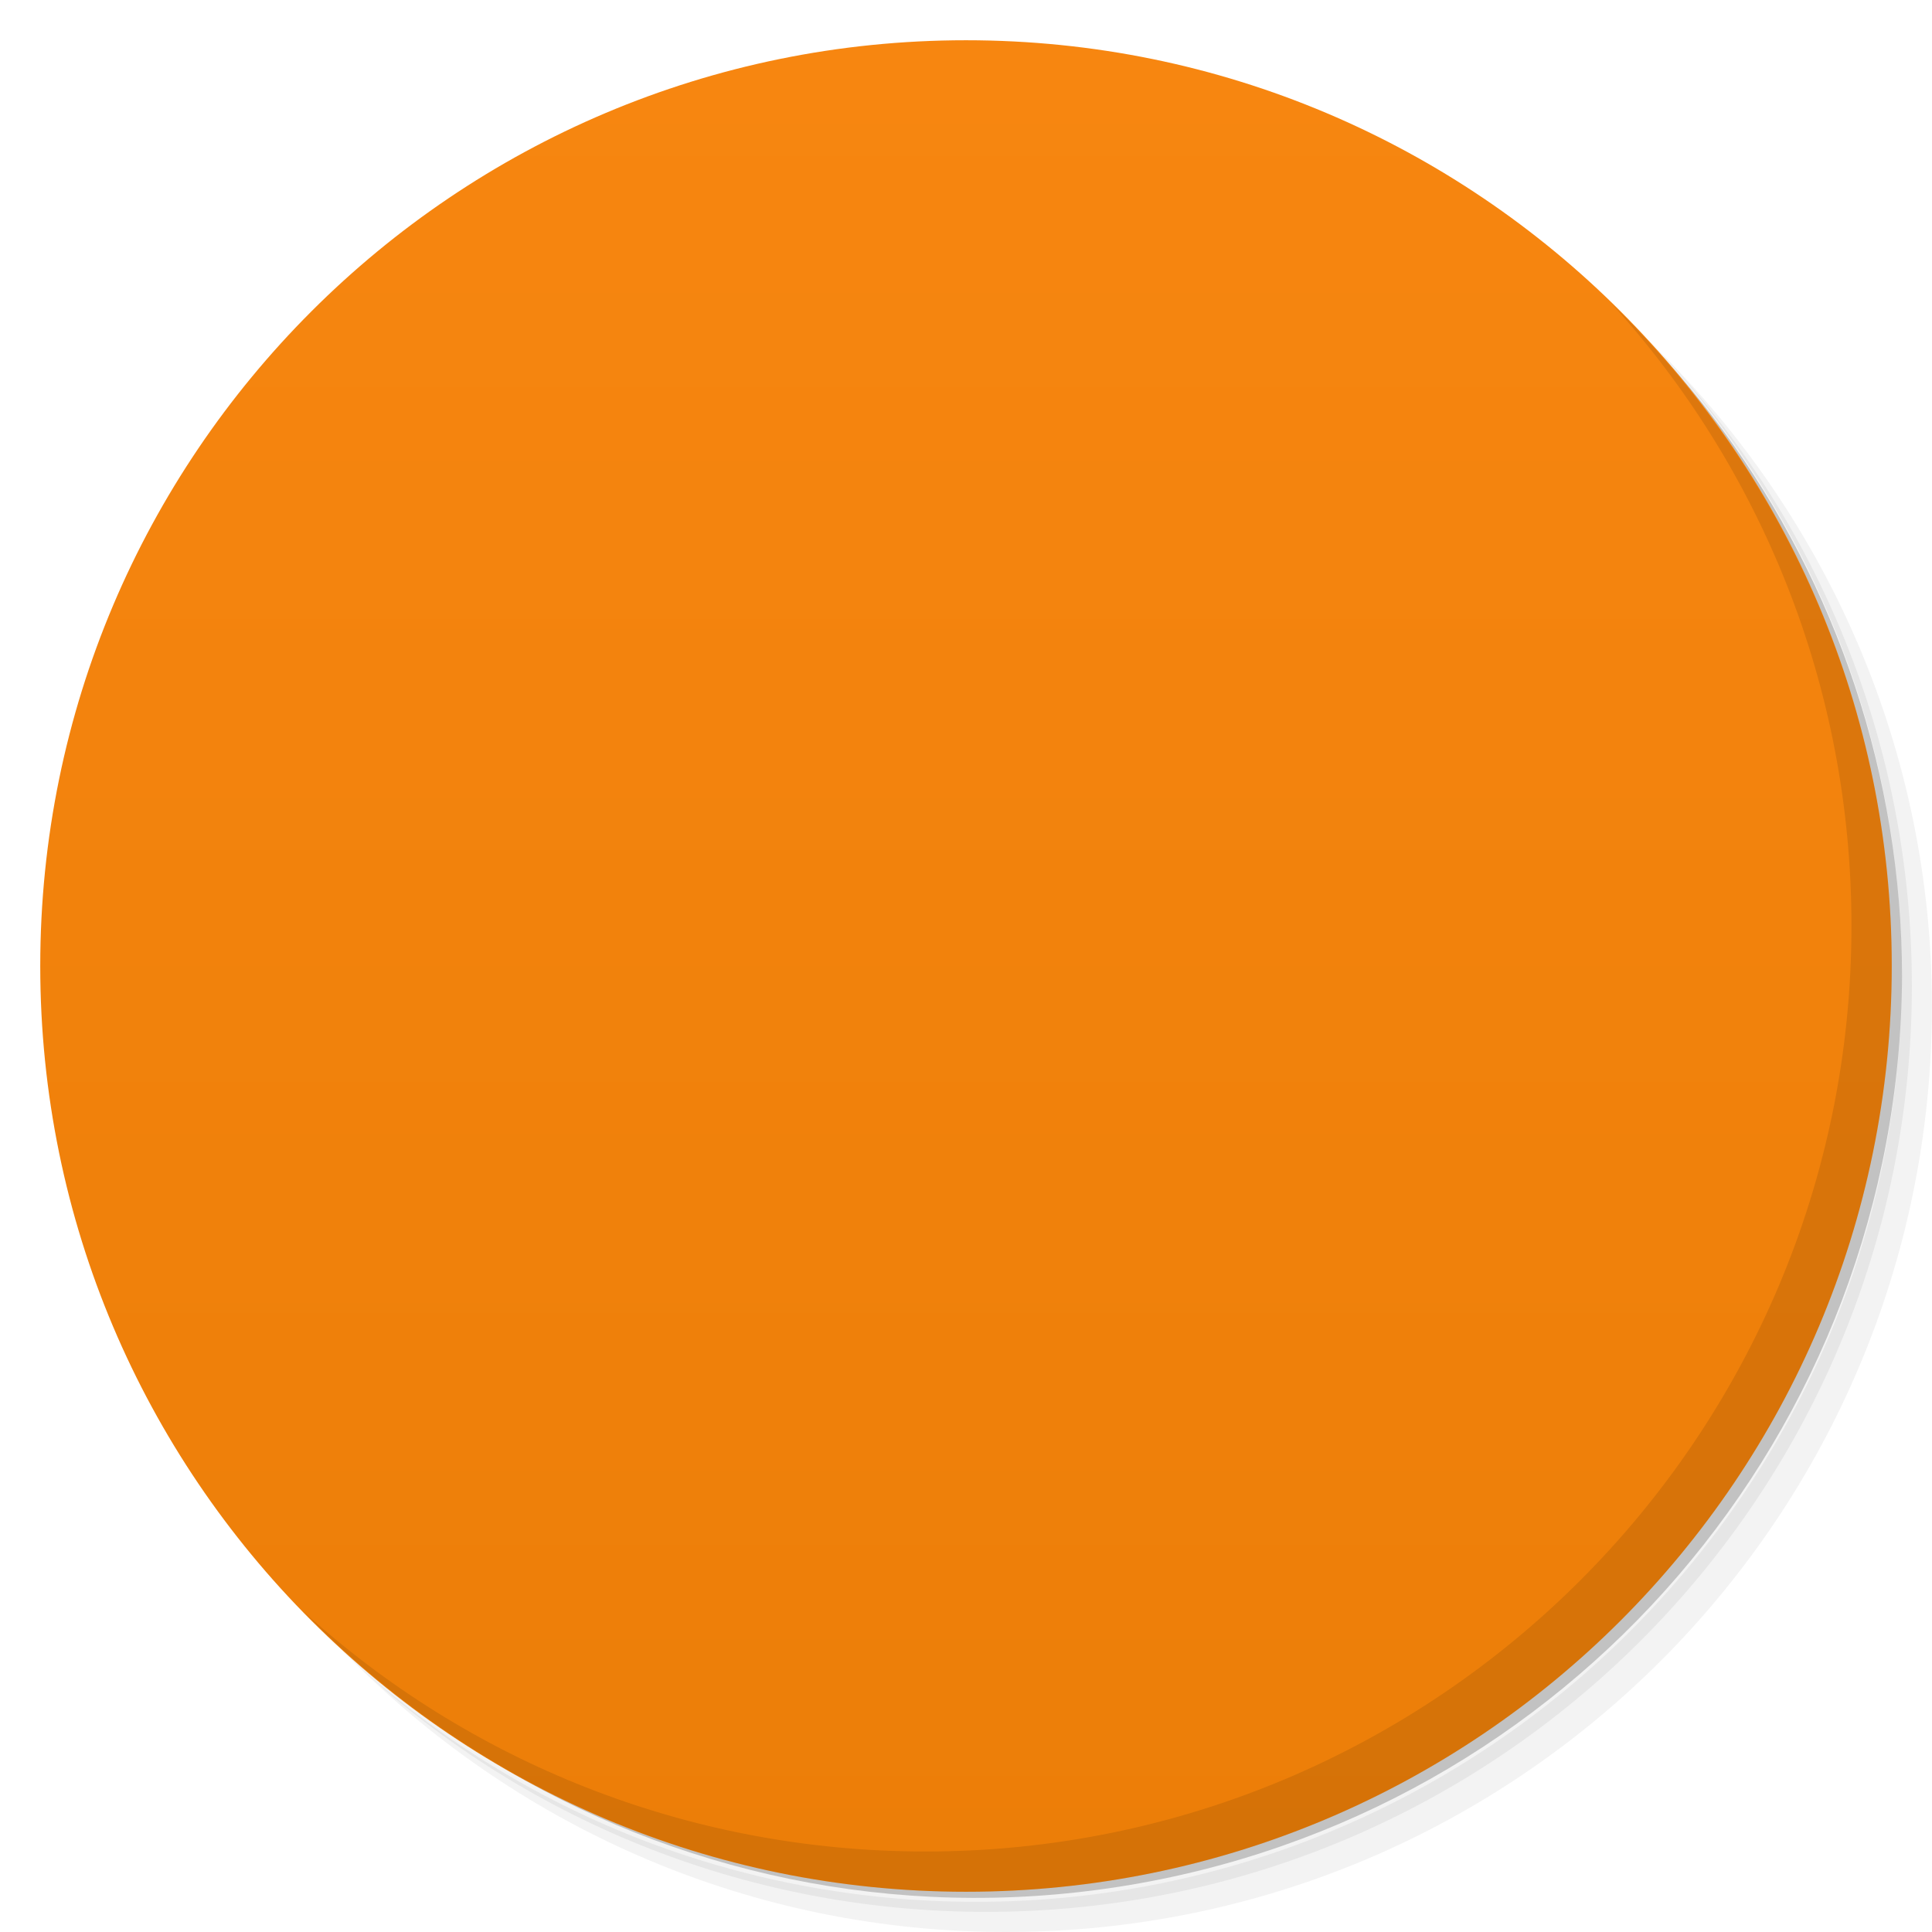
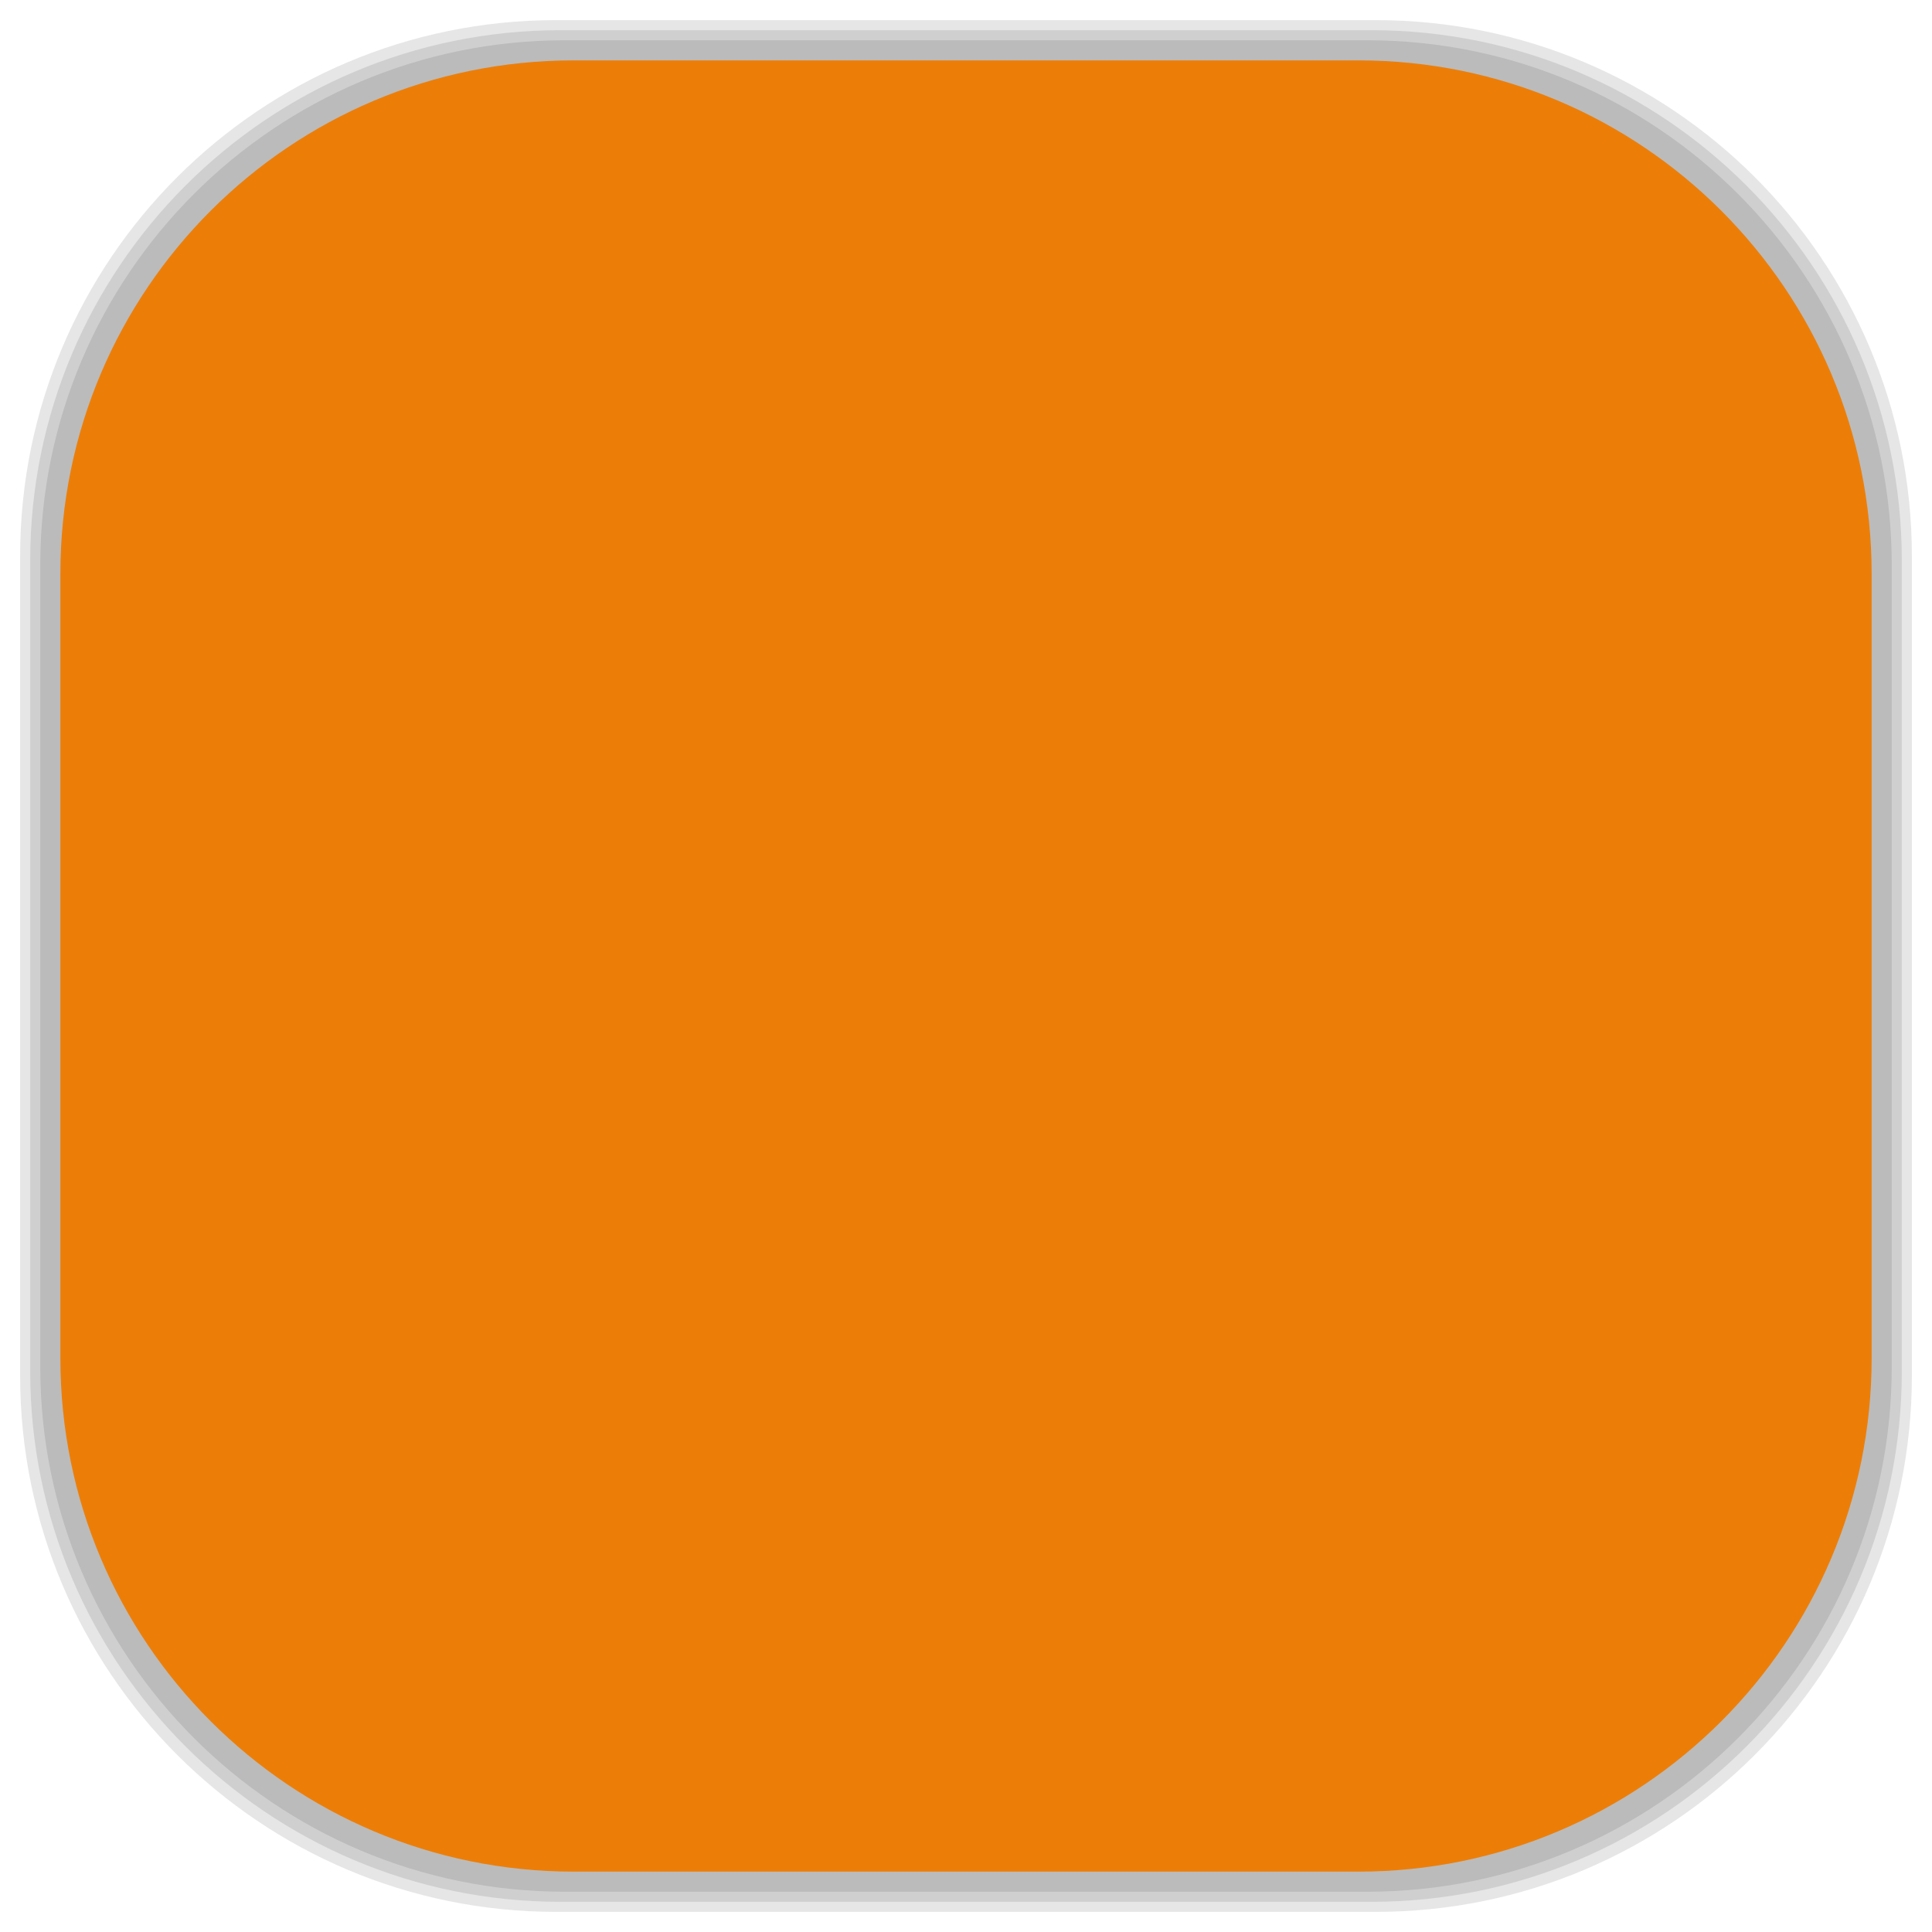
- <svg viewBox="0 0 48 48">
-   <defs>
+ <svg xmlns="http://www.w3.org/2000/svg" viewBox="0 0 48 48" id="svg2" version="1.1" width="100%" height="100%">
+   <defs id="defs4">
    <linearGradient id="linearGradient3764" x1="1" x2="47" gradientUnits="userSpaceOnUse" gradientTransform="matrix(0,-1,1,0,-1.5e-6,48)">
-       <stop stop-color="#ec7e08" stop-opacity="1" />
-       <stop offset="1" stop-color="#f78610" stop-opacity="1" />
+       <stop stop-color="#ec7e08" stop-opacity="1" id="stop7" />
+       <stop offset="1" stop-color="#f78610" stop-opacity="1" id="stop9" />
    </linearGradient>
    <clipPath id="clipPath-179559440">
-       <g transform="translate(0,-1004.362)">
-         <path d="m -24 13 c 0 1.105 -0.672 2 -1.5 2 -0.828 0 -1.5 -0.895 -1.5 -2 0 -1.105 0.672 -2 1.5 -2 0.828 0 1.5 0.895 1.5 2 z" transform="matrix(15.33333,0,0,11.5,415,878.8622)" fill="#1890d0" />
+       <g transform="translate(0,-1004.362)" id="g12">
+         <path d="m -24 13 c 0 1.105 -0.672 2 -1.5 2 -0.828 0 -1.5 -0.895 -1.5 -2 0 -1.105 0.672 -2 1.5 -2 0.828 0 1.5 0.895 1.5 2 z" transform="matrix(15.33333,0,0,11.5,415,878.8622)" fill="#1890d0" id="path14" />
      </g>
    </clipPath>
    <clipPath id="clipPath-187794032">
-       <g transform="translate(0,-1004.362)">
-         <path d="m -24 13 c 0 1.105 -0.672 2 -1.5 2 -0.828 0 -1.5 -0.895 -1.5 -2 0 -1.105 0.672 -2 1.5 -2 0.828 0 1.5 0.895 1.5 2 z" transform="matrix(15.33333,0,0,11.5,415,878.8622)" fill="#1890d0" />
+       <g transform="translate(0,-1004.362)" id="g17">
+         <path d="m -24 13 c 0 1.105 -0.672 2 -1.5 2 -0.828 0 -1.5 -0.895 -1.5 -2 0 -1.105 0.672 -2 1.5 -2 0.828 0 1.5 0.895 1.5 2 z" transform="matrix(15.33333,0,0,11.5,415,878.8622)" fill="#1890d0" id="path19" />
+       </g>
+     </clipPath>
+     <linearGradient id="linearGradient3764-0" x1="1" x2="47" gradientUnits="userSpaceOnUse" gradientTransform="matrix(0,-1,1,0,-1.5e-6,48)">
+       <stop stop-color="#b5945b" stop-opacity="1" id="stop7-7" />
+       <stop offset="1" stop-color="#bb9e69" stop-opacity="1" id="stop9-3" />
+     </linearGradient>
+     <clipPath id="clipPath-899834956">
+       <g transform="translate(0,-1004.362)" id="g12-0">
+         <path d="m -24 13 c 0 1.105 -0.672 2 -1.5 2 -0.828 0 -1.5 -0.895 -1.5 -2 0 -1.105 0.672 -2 1.5 -2 0.828 0 1.5 0.895 1.5 2 z" transform="matrix(15.33333,0,0,11.5,415,878.8622)" fill="#1890d0" id="path14-9" />
+       </g>
+     </clipPath>
+     <clipPath id="clipPath-909443126">
+       <g transform="translate(0,-1004.362)" id="g17-8">
+         <path d="m -24 13 c 0 1.105 -0.672 2 -1.5 2 -0.828 0 -1.5 -0.895 -1.5 -2 0 -1.105 0.672 -2 1.5 -2 0.828 0 1.5 0.895 1.5 2 z" transform="matrix(15.33333,0,0,11.5,415,878.8622)" fill="#1890d0" id="path19-1" />
+       </g>
+     </clipPath>
+     <clipPath id="clipPath-909443126-7">
+       <g transform="translate(0,-1004.362)" id="g17-2">
+         <path style="fill:#1890d0" d="m -24,13 c 0,1.105 -0.672,2 -1.5,2 -0.828,0 -1.5,-0.895 -1.5,-2 0,-1.105 0.672,-2 1.5,-2 0.828,0 1.5,0.895 1.5,2 z" transform="matrix(15.33333,0,0,11.5,415,878.8622)" id="path19-3" />
+       </g>
+     </clipPath>
+     <linearGradient id="linearGradient3759">
+       <stop id="stop3761" offset="0" style="stop-color:#a75e15;stop-opacity:1;" />
+       <stop id="stop3763" offset="1" style="stop-color:#ffffff;stop-opacity:0;" />
+     </linearGradient>
+     <linearGradient id="linearGradient3777">
+       <stop id="stop3779" offset="0" style="stop-color:#e0dd00;stop-opacity:1;" />
+       <stop id="stop3781" offset="1" style="stop-color:#000000;stop-opacity:0;" />
+     </linearGradient>
+     <clipPath id="clipPath-187794032-2">
+       <g transform="translate(0,-1004.362)" id="g17-6">
+         <path style="fill:#1890d0" d="m -24,13 c 0,1.105 -0.672,2 -1.5,2 -0.828,0 -1.5,-0.895 -1.5,-2 0,-1.105 0.672,-2 1.5,-2 0.828,0 1.5,0.895 1.5,2 z" transform="matrix(15.33333,0,0,11.5,415,878.8622)" id="path19-2" />
      </g>
    </clipPath>
  </defs>
-   <g>
-     <path d="m 36.31 5 c 5.859 4.062 9.688 10.831 9.688 18.5 c 0 12.426 -10.07 22.5 -22.5 22.5 c -7.669 0 -14.438 -3.828 -18.5 -9.688 c 1.037 1.822 2.306 3.499 3.781 4.969 c 4.085 3.712 9.514 5.969 15.469 5.969 c 12.703 0 23 -10.298 23 -23 c 0 -5.954 -2.256 -11.384 -5.969 -15.469 c -1.469 -1.475 -3.147 -2.744 -4.969 -3.781 z m 4.969 3.781 c 3.854 4.113 6.219 9.637 6.219 15.719 c 0 12.703 -10.297 23 -23 23 c -6.081 0 -11.606 -2.364 -15.719 -6.219 c 4.16 4.144 9.883 6.719 16.219 6.719 c 12.703 0 23 -10.298 23 -23 c 0 -6.335 -2.575 -12.06 -6.719 -16.219 z" opacity="0.05" />
-     <path d="m 41.28 8.781 c 3.712 4.085 5.969 9.514 5.969 15.469 c 0 12.703 -10.297 23 -23 23 c -5.954 0 -11.384 -2.256 -15.469 -5.969 c 4.113 3.854 9.637 6.219 15.719 6.219 c 12.703 0 23 -10.298 23 -23 c 0 -6.081 -2.364 -11.606 -6.219 -15.719 z" opacity="0.1" />
-     <path d="m 31.25 2.375 c 8.615 3.154 14.75 11.417 14.75 21.13 c 0 12.426 -10.07 22.5 -22.5 22.5 c -9.708 0 -17.971 -6.135 -21.12 -14.75 a 23 23 0 0 0 44.875 -7 a 23 23 0 0 0 -16 -21.875 z" opacity="0.2" />
+   <g id="g33" />
+   <g id="g3085">
+     <g id="layer2">
+       <rect ry="13.037" rx="13.037" y="1" x="1" height="46" width="46" id="rect3007" style="opacity:0.1;fill:#000000;fill-opacity:1;fill-rule:nonzero;stroke:none" />
+       <rect style="opacity:0.1;fill:#000000;fill-opacity:1;fill-rule:nonzero;stroke:none" id="rect3011" width="47" height="47" x="0.5" y="0.5" rx="13.32" ry="13.32" />
+       <rect style="opacity:0.1;fill:#000000;fill-opacity:1;fill-rule:nonzero;stroke:none" id="rect3013" width="46.5" height="46.5" x="0.75" y="0.75" rx="13.178" ry="13.178" />
+     </g>
+     <g style="display:inline" id="layer1">
+       <rect transform="matrix(0,-1,1,0,0,0)" ry="12.753" rx="12.753" y="1.5" x="-46.5" height="45" width="45" id="rect2988" style="fill:#ec7e08;fill-opacity:1;fill-rule:nonzero;stroke:none" />
+     </g>
  </g>
-   <g>
-     <path d="m 24 1 c 12.703 0 23 10.297 23 23 c 0 12.703 -10.297 23 -23 23 -12.703 0 -23 -10.297 -23 -23 0 -12.703 10.297 -23 23 -23 z" fill="url(#linearGradient3764)" fill-opacity="1" />
-   </g>
-   <g />
-   <g>
-     <g clip-path="url(#clipPath-179559440)">
-       <g transform="translate(1,1)">
-         <g opacity="0.1">
-           <g>
-             <path d="m 11.297 25.18 c -0.055 0 -0.098 0.047 -0.105 0.109 l -0.188 1.535 l 0.188 1.508 c 0.008 0.063 0.051 0.105 0.105 0.105 c 0.051 0 0.094 -0.043 0.102 -0.105 l 0.227 -1.508 l -0.227 -1.535 c -0.008 -0.063 -0.051 -0.105 -0.102 -0.105 m 1.07 -0.844 c -0.012 -0.066 -0.055 -0.109 -0.105 -0.109 c -0.055 0 -0.102 0.047 -0.109 0.109 c 0 0 -0.254 2.48 -0.254 2.48 l 0.254 2.426 c 0.008 0.066 0.055 0.113 0.109 0.113 c 0.051 0 0.098 -0.047 0.105 -0.109 l 0.289 -2.426 m 3.738 -4.773 c -0.105 0 -0.191 0.09 -0.199 0.207 l -0.203 4.566 l 0.203 2.949 c 0.004 0.117 0.094 0.207 0.199 0.207 c 0.102 0 0.191 -0.094 0.199 -0.207 l 0.23 -2.949 l -0.23 -4.566 c -0.008 -0.117 -0.094 -0.207 -0.199 -0.207 m -2.082 1.586 c -0.082 0 -0.145 0.07 -0.152 0.16 l -0.23 3.03 l 0.23 2.926 c 0.008 0.094 0.07 0.16 0.152 0.16 c 0.078 0 0.145 -0.066 0.152 -0.16 l 0.262 -2.926 l -0.262 -3.03 c -0.008 -0.09 -0.074 -0.16 -0.152 -0.16 m 4.203 6.344 c 0.129 0 0.23 -0.109 0.238 -0.254 l 0.199 -2.902 l -0.199 -6.082 c -0.004 -0.141 -0.109 -0.254 -0.238 -0.254 c -0.133 0 -0.238 0.113 -0.242 0.254 c 0 0 -0.18 6.082 -0.18 6.082 l 0.18 2.902 c 0.004 0.141 0.109 0.25 0.242 0.25 m 4.336 0.02 c 0.18 0 0.324 -0.156 0.328 -0.352 l 0 0.004 l 0 -0.004 l 0.141 -2.816 l -0.141 -7.02 c -0.004 -0.191 -0.152 -0.352 -0.328 -0.352 c -0.18 0 -0.328 0.156 -0.332 0.352 l -0.121 7.02 c 0 0.004 0.121 2.82 0.121 2.82 c 0.004 0.191 0.152 0.348 0.332 0.348 m -2.188 -0.008 c 0.156 0 0.281 -0.137 0.289 -0.301 l 0 0.004 l 0.168 -2.855 l -0.168 -6.125 c -0.004 -0.168 -0.133 -0.301 -0.289 -0.301 c -0.156 0 -0.281 0.133 -0.285 0.301 l -0.152 6.125 l 0.152 2.855 c 0.004 0.164 0.125 0.301 0.285 0.301 m -5.316 -0.027 c 0.094 0 0.168 -0.078 0.176 -0.188 l 0.246 -2.949 l -0.246 -2.809 c -0.008 -0.102 -0.082 -0.18 -0.176 -0.18 c -0.094 0 -0.168 0.078 -0.172 0.184 l -0.215 2.809 l 0.215 2.949 c 0.008 0.105 0.082 0.184 0.172 0.184 m -2.066 -0.164 c 0.066 0 0.125 -0.059 0.129 -0.137 l 0.277 -2.836 l -0.277 -2.945 c -0.004 -0.078 -0.063 -0.137 -0.129 -0.137 c -0.066 0 -0.125 0.059 -0.133 0.137 c 0 0 -0.238 2.945 -0.238 2.945 l 0.242 2.836 c 0.008 0.078 0.063 0.137 0.133 0.137 m 8.469 -9.195 c -0.172 0 -0.305 0.141 -0.309 0.324 l -0.141 5.902 l 0.141 2.836 c 0.004 0.18 0.137 0.324 0.309 0.324 c 0.168 0 0.305 -0.145 0.309 -0.328 l 0 0.004 l 0.152 -2.836 l -0.152 -5.902 c -0.004 -0.184 -0.141 -0.324 -0.309 -0.324 m -4.305 9.387 c 0.117 0 0.215 -0.102 0.223 -0.227 l 0.215 -2.93 l -0.215 -5.609 c -0.008 -0.133 -0.105 -0.23 -0.223 -0.23 c -0.117 0 -0.215 0.105 -0.219 0.23 c 0 0 -0.191 5.609 -0.191 5.609 l 0.191 2.934 c 0.004 0.125 0.102 0.227 0.219 0.227 m 2.398 -0.273 l 0.188 -2.883 l -0.188 -6.285 c 0 -0.156 -0.117 -0.277 -0.262 -0.277 c -0.145 0 -0.258 0.121 -0.262 0.277 l -0.16 6.285 l 0.16 2.883 c 0.004 0.148 0.121 0.27 0.262 0.27 c 0.145 0 0.262 -0.121 0.262 -0.27 m 13.961 -6.504 c -0.441 0 -0.859 0.094 -1.238 0.266 c -0.254 -3.066 -2.672 -5.469 -5.621 -5.469 c -0.723 0 -1.422 0.145 -2.043 0.398 c -0.242 0.105 -0.305 0.203 -0.309 0.402 l 0 10.789 c 0.004 0.207 0.156 0.383 0.348 0.398 c 0.008 0 8.809 0.004 8.863 0.004 c 1.766 0 3.203 -1.523 3.203 -3.398 c 0 -1.875 -1.434 -3.395 -3.199 -3.395 m -9.871 -4.414 c -0.191 0 -0.352 0.168 -0.352 0.371 l -0.145 7.66 l 0.145 2.777 c 0.004 0.203 0.16 0.367 0.352 0.367 c 0.191 0 0.352 -0.164 0.352 -0.371 l 0 0.004 l 0.156 -2.777 l -0.156 -7.66 c -0.004 -0.203 -0.16 -0.371 -0.352 -0.371 m 0 0" fill="#000" stroke="none" fill-rule="nonzero" fill-opacity="1" />
-           </g>
-         </g>
+   <g transform="translate(-0.0075,-0.0135)" id="g47-2">
+     <g clip-path="url(#clipPath-187794032-2)" id="g49-7">
+       <g id="g51-0">
+         <path style="fill:#f9f9f9;fill-opacity:1;fill-rule:nonzero;stroke:none" d="m 11.297,25.18 c -0.055,0 -0.098,0.047 -0.105,0.109 l -0.188,1.535 0.188,1.508 c 0.008,0.063 0.051,0.105 0.105,0.105 0.051,0 0.094,-0.043 0.102,-0.105 l 0.227,-1.508 -0.227,-1.535 c -0.008,-0.063 -0.051,-0.105 -0.102,-0.105 m 1.07,-0.844 c -0.012,-0.066 -0.055,-0.109 -0.105,-0.109 -0.055,0 -0.102,0.047 -0.109,0.109 0,0 -0.254,2.48 -0.254,2.48 l 0.254,2.426 c 0.008,0.066 0.055,0.113 0.109,0.113 0.051,0 0.098,-0.047 0.105,-0.109 l 0.289,-2.426 m 3.738,-4.773 c -0.105,0 -0.191,0.09 -0.199,0.207 l -0.203,4.566 0.203,2.949 c 0.004,0.117 0.094,0.207 0.199,0.207 0.102,0 0.191,-0.094 0.199,-0.207 l 0.23,-2.949 -0.23,-4.566 c -0.008,-0.117 -0.094,-0.207 -0.199,-0.207 m -2.082,1.586 c -0.082,0 -0.145,0.07 -0.152,0.16 l -0.23,3.03 0.23,2.926 c 0.008,0.094 0.07,0.16 0.152,0.16 0.078,0 0.145,-0.066 0.152,-0.16 l 0.262,-2.926 -0.262,-3.03 c -0.008,-0.09 -0.074,-0.16 -0.152,-0.16 m 4.203,6.344 c 0.129,0 0.23,-0.109 0.238,-0.254 l 0.199,-2.902 -0.199,-6.082 c -0.004,-0.141 -0.109,-0.254 -0.238,-0.254 -0.133,0 -0.238,0.113 -0.242,0.254 0,0 -0.18,6.082 -0.18,6.082 l 0.18,2.902 c 0.004,0.141 0.109,0.25 0.242,0.25 m 4.336,0.02 c 0.18,0 0.324,-0.156 0.328,-0.352 l 0,0.004 0,-0.004 0.141,-2.816 -0.141,-7.02 c -0.004,-0.191 -0.152,-0.352 -0.328,-0.352 -0.18,0 -0.328,0.156 -0.332,0.352 l -0.121,7.02 c 0,0.004 0.121,2.82 0.121,2.82 0.004,0.191 0.152,0.348 0.332,0.348 m -2.188,-0.008 c 0.156,0 0.281,-0.137 0.289,-0.301 l 0,0.004 0.168,-2.855 -0.168,-6.125 c -0.004,-0.168 -0.133,-0.301 -0.289,-0.301 -0.156,0 -0.281,0.133 -0.285,0.301 l -0.152,6.125 0.152,2.855 c 0.004,0.164 0.125,0.301 0.285,0.301 m -5.316,-0.027 c 0.094,0 0.168,-0.078 0.176,-0.188 l 0.246,-2.949 -0.246,-2.809 c -0.008,-0.102 -0.082,-0.18 -0.176,-0.18 -0.094,0 -0.168,0.078 -0.172,0.184 l -0.215,2.809 0.215,2.949 c 0.008,0.105 0.082,0.184 0.172,0.184 m -2.066,-0.164 c 0.066,0 0.125,-0.059 0.129,-0.137 l 0.277,-2.836 -0.277,-2.945 c -0.004,-0.078 -0.063,-0.137 -0.129,-0.137 -0.066,0 -0.125,0.059 -0.133,0.137 0,0 -0.238,2.945 -0.238,2.945 l 0.242,2.836 c 0.008,0.078 0.063,0.137 0.133,0.137 m 8.469,-9.195 c -0.172,0 -0.305,0.141 -0.309,0.324 l -0.141,5.902 0.141,2.836 c 0.004,0.18 0.137,0.324 0.309,0.324 0.168,0 0.305,-0.145 0.309,-0.328 l 0,0.004 0.152,-2.836 -0.152,-5.902 c -0.004,-0.184 -0.141,-0.324 -0.309,-0.324 m -4.305,9.387 c 0.117,0 0.215,-0.102 0.223,-0.227 l 0.215,-2.93 -0.215,-5.609 c -0.008,-0.133 -0.105,-0.23 -0.223,-0.23 -0.117,0 -0.215,0.105 -0.219,0.23 0,0 -0.191,5.609 -0.191,5.609 l 0.191,2.934 c 0.004,0.125 0.102,0.227 0.219,0.227 m 2.398,-0.273 0.188,-2.883 -0.188,-6.285 c 0,-0.156 -0.117,-0.277 -0.262,-0.277 -0.145,0 -0.258,0.121 -0.262,0.277 l -0.16,6.285 0.16,2.883 c 0.004,0.148 0.121,0.27 0.262,0.27 0.145,0 0.262,-0.121 0.262,-0.27 m 13.961,-6.504 c -0.441,0 -0.859,0.094 -1.238,0.266 -0.254,-3.066 -2.672,-5.469 -5.621,-5.469 -0.723,0 -1.422,0.145 -2.043,0.398 -0.242,0.105 -0.305,0.203 -0.309,0.402 l 0,10.789 c 0.004,0.207 0.156,0.383 0.348,0.398 0.008,0 8.809,0.004 8.863,0.004 1.766,0 3.203,-1.523 3.203,-3.398 0,-1.875 -1.434,-3.395 -3.199,-3.395 m -9.871,-4.414 c -0.191,0 -0.352,0.168 -0.352,0.371 l -0.145,7.66 0.145,2.777 c 0.004,0.203 0.16,0.367 0.352,0.367 0.191,0 0.352,-0.164 0.352,-0.371 l 0,0.004 0.156,-2.777 -0.156,-7.66 c -0.004,-0.203 -0.16,-0.371 -0.352,-0.371 m 0,0" id="path53-1" />
      </g>
    </g>
  </g>
-   <g>
-     <g clip-path="url(#clipPath-187794032)">
-       <g>
-         <path d="m 11.297 25.18 c -0.055 0 -0.098 0.047 -0.105 0.109 l -0.188 1.535 l 0.188 1.508 c 0.008 0.063 0.051 0.105 0.105 0.105 c 0.051 0 0.094 -0.043 0.102 -0.105 l 0.227 -1.508 l -0.227 -1.535 c -0.008 -0.063 -0.051 -0.105 -0.102 -0.105 m 1.07 -0.844 c -0.012 -0.066 -0.055 -0.109 -0.105 -0.109 c -0.055 0 -0.102 0.047 -0.109 0.109 c 0 0 -0.254 2.48 -0.254 2.48 l 0.254 2.426 c 0.008 0.066 0.055 0.113 0.109 0.113 c 0.051 0 0.098 -0.047 0.105 -0.109 l 0.289 -2.426 m 3.738 -4.773 c -0.105 0 -0.191 0.09 -0.199 0.207 l -0.203 4.566 l 0.203 2.949 c 0.004 0.117 0.094 0.207 0.199 0.207 c 0.102 0 0.191 -0.094 0.199 -0.207 l 0.23 -2.949 l -0.23 -4.566 c -0.008 -0.117 -0.094 -0.207 -0.199 -0.207 m -2.082 1.586 c -0.082 0 -0.145 0.07 -0.152 0.16 l -0.23 3.03 l 0.23 2.926 c 0.008 0.094 0.07 0.16 0.152 0.16 c 0.078 0 0.145 -0.066 0.152 -0.16 l 0.262 -2.926 l -0.262 -3.03 c -0.008 -0.09 -0.074 -0.16 -0.152 -0.16 m 4.203 6.344 c 0.129 0 0.23 -0.109 0.238 -0.254 l 0.199 -2.902 l -0.199 -6.082 c -0.004 -0.141 -0.109 -0.254 -0.238 -0.254 c -0.133 0 -0.238 0.113 -0.242 0.254 c 0 0 -0.18 6.082 -0.18 6.082 l 0.18 2.902 c 0.004 0.141 0.109 0.25 0.242 0.25 m 4.336 0.02 c 0.18 0 0.324 -0.156 0.328 -0.352 l 0 0.004 l 0 -0.004 l 0.141 -2.816 l -0.141 -7.02 c -0.004 -0.191 -0.152 -0.352 -0.328 -0.352 c -0.18 0 -0.328 0.156 -0.332 0.352 l -0.121 7.02 c 0 0.004 0.121 2.82 0.121 2.82 c 0.004 0.191 0.152 0.348 0.332 0.348 m -2.188 -0.008 c 0.156 0 0.281 -0.137 0.289 -0.301 l 0 0.004 l 0.168 -2.855 l -0.168 -6.125 c -0.004 -0.168 -0.133 -0.301 -0.289 -0.301 c -0.156 0 -0.281 0.133 -0.285 0.301 l -0.152 6.125 l 0.152 2.855 c 0.004 0.164 0.125 0.301 0.285 0.301 m -5.316 -0.027 c 0.094 0 0.168 -0.078 0.176 -0.188 l 0.246 -2.949 l -0.246 -2.809 c -0.008 -0.102 -0.082 -0.18 -0.176 -0.18 c -0.094 0 -0.168 0.078 -0.172 0.184 l -0.215 2.809 l 0.215 2.949 c 0.008 0.105 0.082 0.184 0.172 0.184 m -2.066 -0.164 c 0.066 0 0.125 -0.059 0.129 -0.137 l 0.277 -2.836 l -0.277 -2.945 c -0.004 -0.078 -0.063 -0.137 -0.129 -0.137 c -0.066 0 -0.125 0.059 -0.133 0.137 c 0 0 -0.238 2.945 -0.238 2.945 l 0.242 2.836 c 0.008 0.078 0.063 0.137 0.133 0.137 m 8.469 -9.195 c -0.172 0 -0.305 0.141 -0.309 0.324 l -0.141 5.902 l 0.141 2.836 c 0.004 0.18 0.137 0.324 0.309 0.324 c 0.168 0 0.305 -0.145 0.309 -0.328 l 0 0.004 l 0.152 -2.836 l -0.152 -5.902 c -0.004 -0.184 -0.141 -0.324 -0.309 -0.324 m -4.305 9.387 c 0.117 0 0.215 -0.102 0.223 -0.227 l 0.215 -2.93 l -0.215 -5.609 c -0.008 -0.133 -0.105 -0.23 -0.223 -0.23 c -0.117 0 -0.215 0.105 -0.219 0.23 c 0 0 -0.191 5.609 -0.191 5.609 l 0.191 2.934 c 0.004 0.125 0.102 0.227 0.219 0.227 m 2.398 -0.273 l 0.188 -2.883 l -0.188 -6.285 c 0 -0.156 -0.117 -0.277 -0.262 -0.277 c -0.145 0 -0.258 0.121 -0.262 0.277 l -0.16 6.285 l 0.16 2.883 c 0.004 0.148 0.121 0.27 0.262 0.27 c 0.145 0 0.262 -0.121 0.262 -0.27 m 13.961 -6.504 c -0.441 0 -0.859 0.094 -1.238 0.266 c -0.254 -3.066 -2.672 -5.469 -5.621 -5.469 c -0.723 0 -1.422 0.145 -2.043 0.398 c -0.242 0.105 -0.305 0.203 -0.309 0.402 l 0 10.789 c 0.004 0.207 0.156 0.383 0.348 0.398 c 0.008 0 8.809 0.004 8.863 0.004 c 1.766 0 3.203 -1.523 3.203 -3.398 c 0 -1.875 -1.434 -3.395 -3.199 -3.395 m -9.871 -4.414 c -0.191 0 -0.352 0.168 -0.352 0.371 l -0.145 7.66 l 0.145 2.777 c 0.004 0.203 0.16 0.367 0.352 0.367 c 0.191 0 0.352 -0.164 0.352 -0.371 l 0 0.004 l 0.156 -2.777 l -0.156 -7.66 c -0.004 -0.203 -0.16 -0.371 -0.352 -0.371 m 0 0" fill="#f9f9f9" stroke="none" fill-rule="nonzero" fill-opacity="1" />
-       </g>
-     </g>
-   </g>
-   <g>
-     <path d="m 40.03 7.531 c 3.712 4.084 5.969 9.514 5.969 15.469 0 12.703 -10.297 23 -23 23 c -5.954 0 -11.384 -2.256 -15.469 -5.969 4.178 4.291 10.01 6.969 16.469 6.969 c 12.703 0 23 -10.298 23 -23 0 -6.462 -2.677 -12.291 -6.969 -16.469 z" opacity="0.1" />
-   </g>
</svg>
